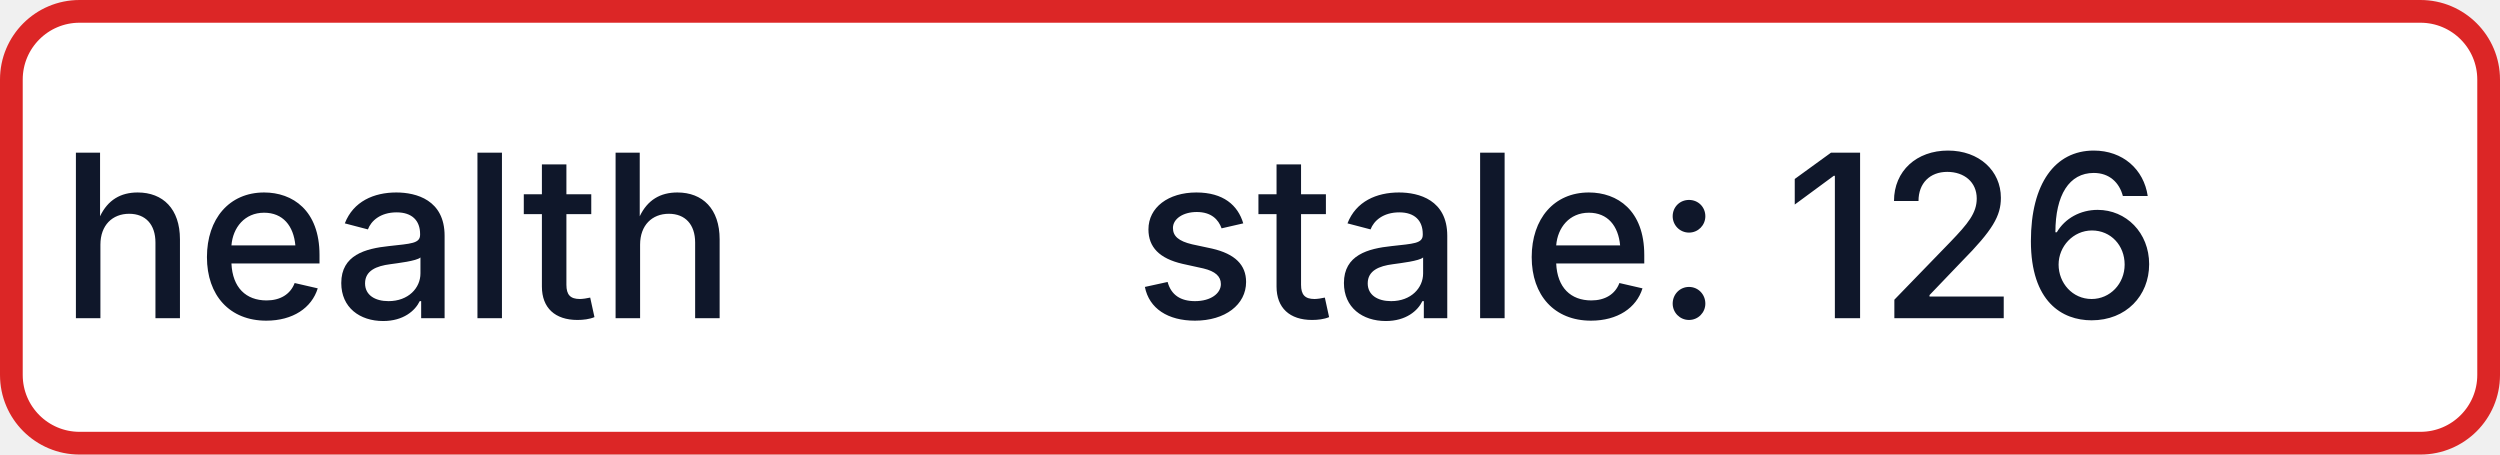
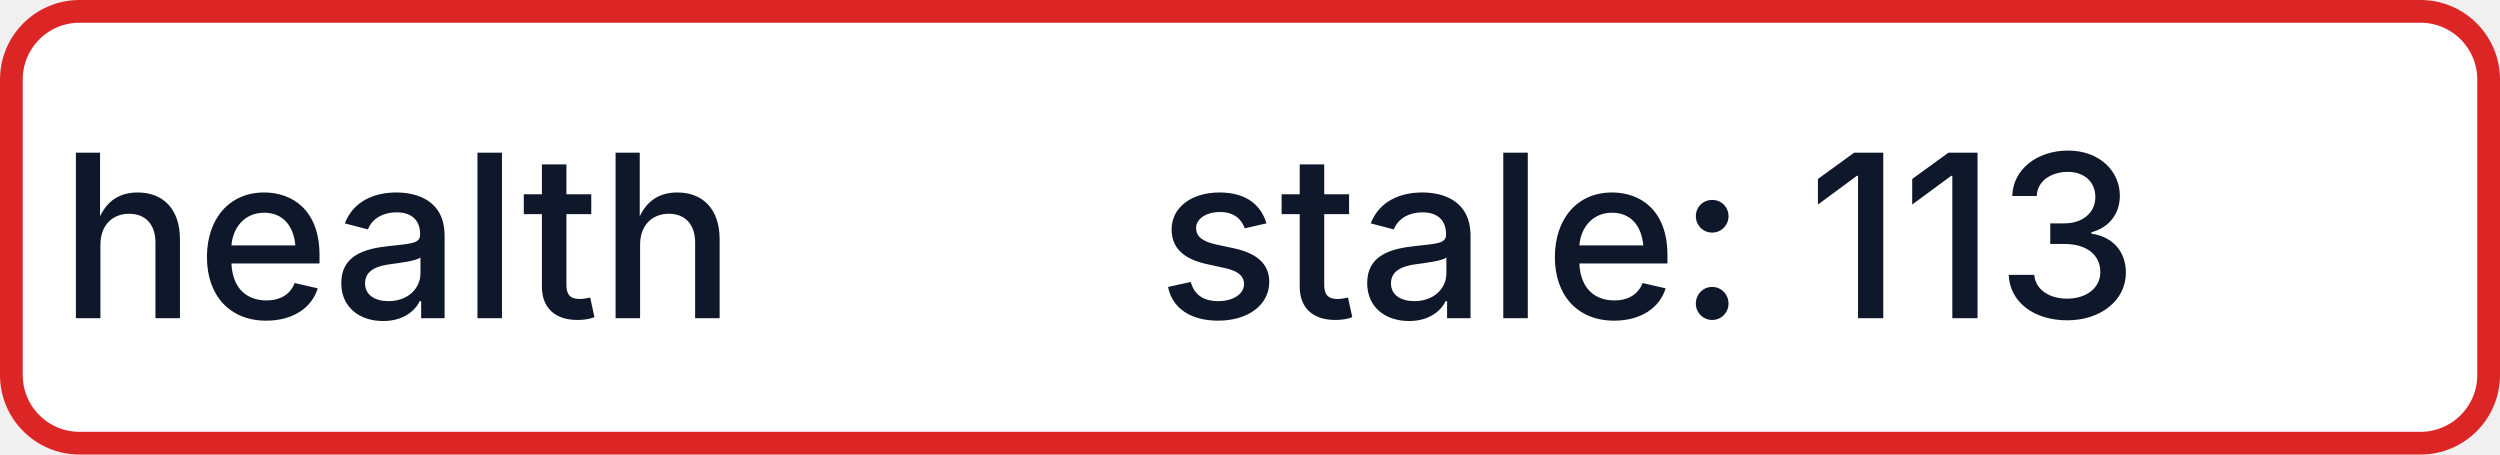
- <svg xmlns="http://www.w3.org/2000/svg" width="110" height="20" role="img" aria-label="health: stale: 126">
+ <svg xmlns="http://www.w3.org/2000/svg" width="110" height="20" role="img" aria-label="health: stale: 113">
  <rect x="0.5" y="0.5" width="109" height="19" rx="3" fill="#FFFFFF" stroke="#DC2626" stroke-width="1" />
  <g fill="#0F172A" text-anchor="middle" font-family="-apple-system,BlinkMacSystemFont,Segoe UI,sans-serif" font-size="10" font-weight="500">
    <text x="17.5" y="14">health</text>
-     <text x="72.5" y="14" textLength="68" lengthAdjust="spacingAndGlyphs">stale: 126</text>
+     <text x="72.5" y="14" textLength="68" lengthAdjust="spacingAndGlyphs">stale: 113</text>
  </g>
</svg>
